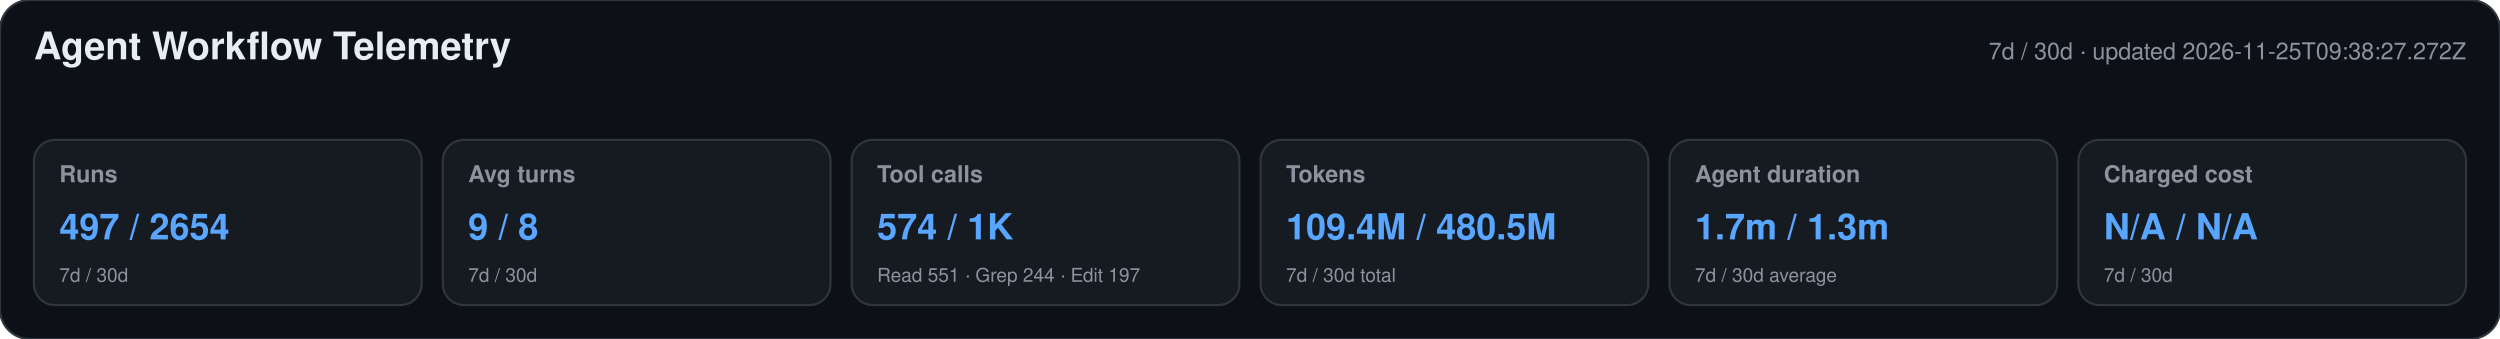
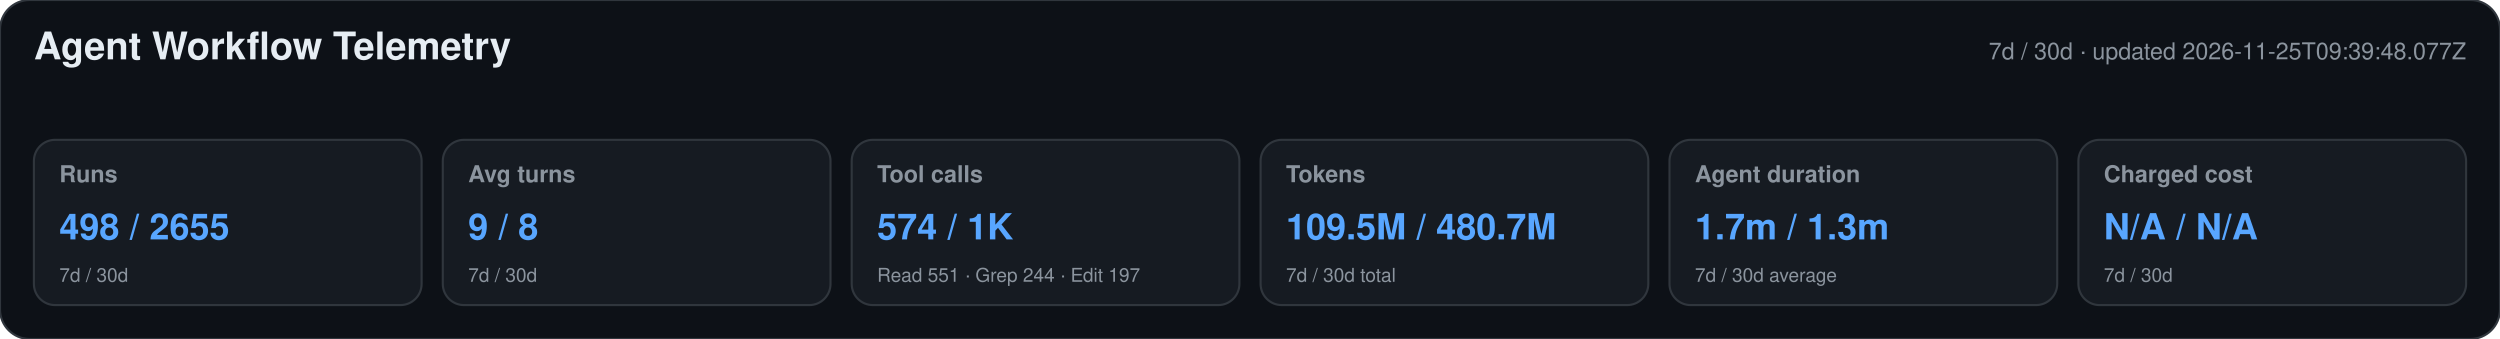
<svg xmlns="http://www.w3.org/2000/svg" width="1180" height="160" viewBox="0 0 1180 160" role="img" aria-labelledby="title desc">
  <style>text{font-family:-apple-system,BlinkMacSystemFont,"Segoe UI",Helvetica,Arial,sans-serif}.heading{font-size:18px;font-weight:650;fill:#e6edf3}.meta,.label,.secondary{fill:#8b949e}.meta,.label{font-size:11px}.label{font-weight:600}.primary{font-size:17px;font-weight:700;fill:#58a6ff}.secondary{font-size:9px}</style>
  <rect width="1180" height="160" rx="14" fill="#0d1117" stroke="#30363d" />
  <text x="16" y="28" class="heading">Agent Workflow Telemetry</text>
-   <text x="1164" y="28" text-anchor="end" class="meta">7d / 30d · updated 2026-11-25T09:38:27.272Z</text>
+   <text x="1164" y="28" text-anchor="end" class="meta">7d / 30d · updated 2026-11-25T09:39:48.077Z</text>
  <g>
    <rect x="16" y="66" width="183" height="78" rx="10" fill="#161b22" stroke="#30363d" />
    <text x="28" y="86" class="label">Runs</text>
-     <text x="28" y="113" class="primary">497 / 2654</text>
+     <text x="28" y="113" class="primary">498 / 2655</text>
    <text x="28" y="133" class="secondary">7d / 30d</text>
  </g>
  <g>
    <rect x="209" y="66" width="183" height="78" rx="10" fill="#161b22" stroke="#30363d" />
    <text x="221" y="86" class="label">Avg turns</text>
    <text x="221" y="113" class="primary">9 / 8</text>
    <text x="221" y="133" class="secondary">7d / 30d</text>
  </g>
  <g>
    <rect x="402" y="66" width="183" height="78" rx="10" fill="#161b22" stroke="#30363d" />
    <text x="414" y="86" class="label">Tool calls</text>
    <text x="414" y="113" class="primary">574 / 1K</text>
    <text x="414" y="133" class="secondary">Read 551 · Grep 244 · Edit 197</text>
  </g>
  <g>
    <rect x="595" y="66" width="183" height="78" rx="10" fill="#161b22" stroke="#30363d" />
    <text x="607" y="86" class="label">Tokens</text>
-     <text x="607" y="113" class="primary">109.4M / 480.5M</text>
+     <text x="607" y="113" class="primary">109.5M / 480.7M</text>
    <text x="607" y="133" class="secondary">7d / 30d total</text>
  </g>
  <g>
    <rect x="788" y="66" width="183" height="78" rx="10" fill="#161b22" stroke="#30363d" />
    <text x="800" y="86" class="label">Agent duration</text>
    <text x="800" y="113" class="primary">1.7m / 1.3m</text>
    <text x="800" y="133" class="secondary">7d / 30d average</text>
  </g>
  <g>
    <rect x="981" y="66" width="183" height="78" rx="10" fill="#161b22" stroke="#30363d" />
    <text x="993" y="86" class="label">Charged cost</text>
    <text x="993" y="113" class="primary">N/A / N/A</text>
    <text x="993" y="133" class="secondary">7d / 30d</text>
  </g>
</svg>
